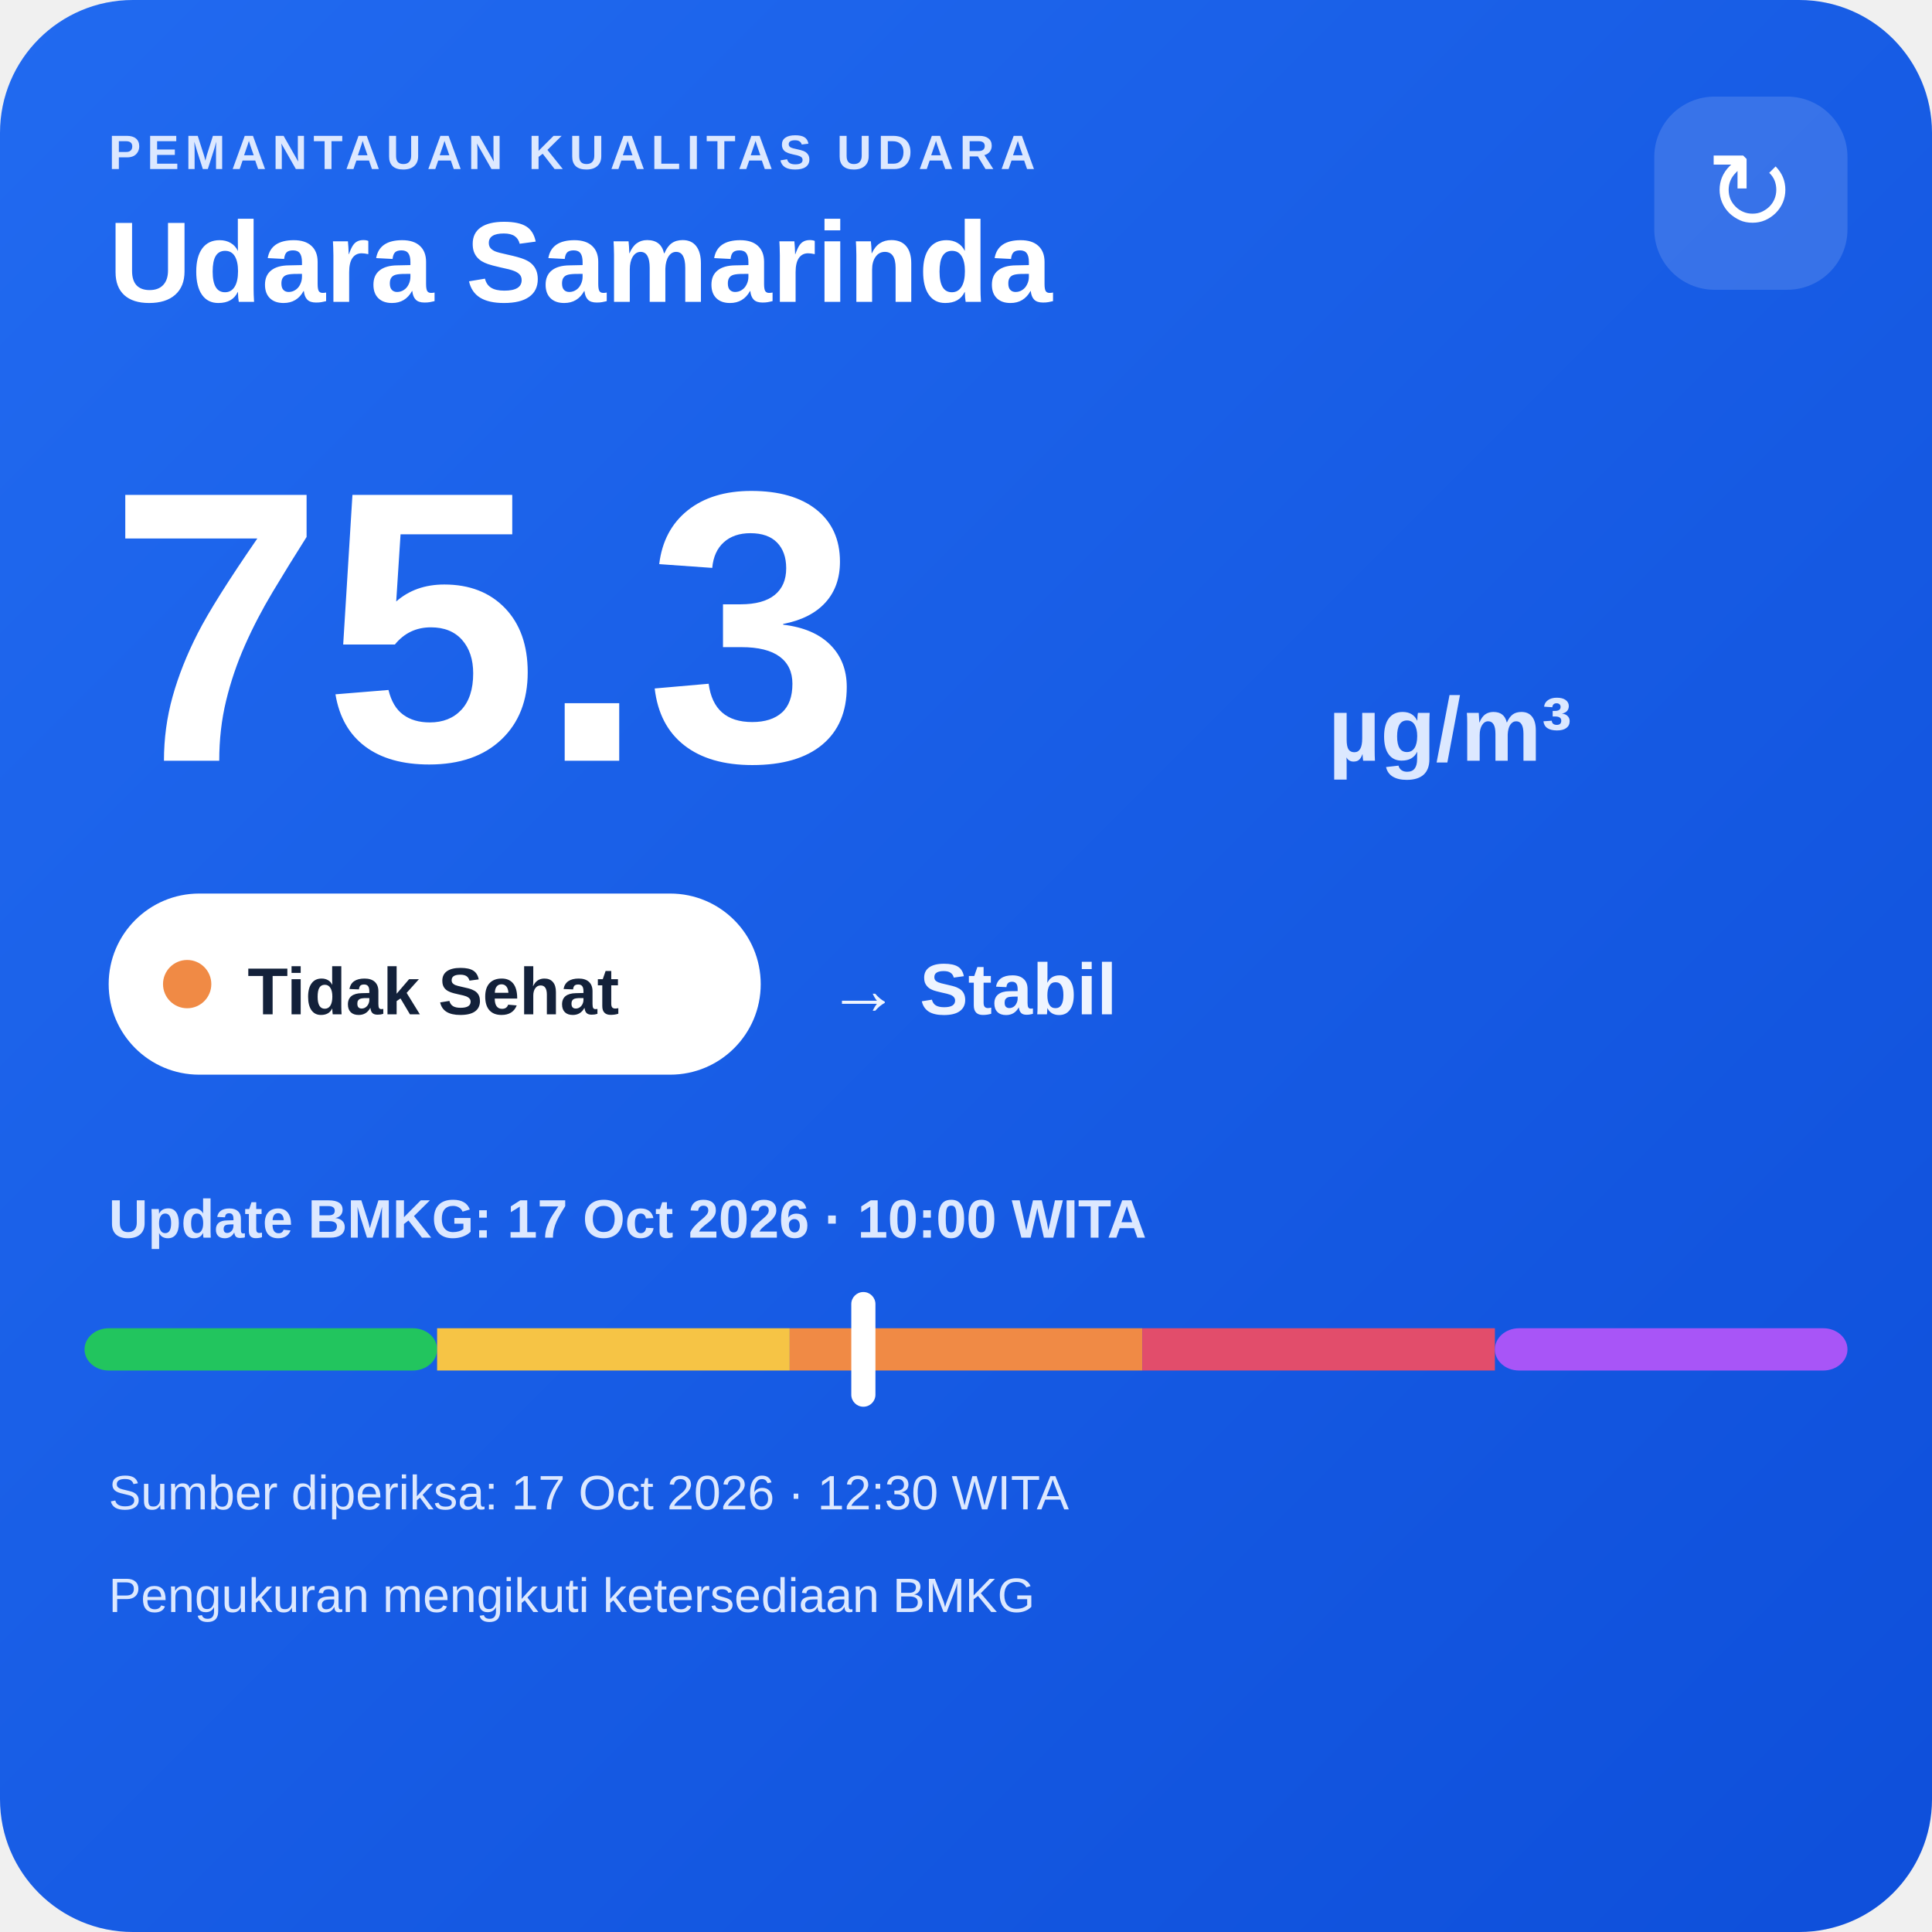
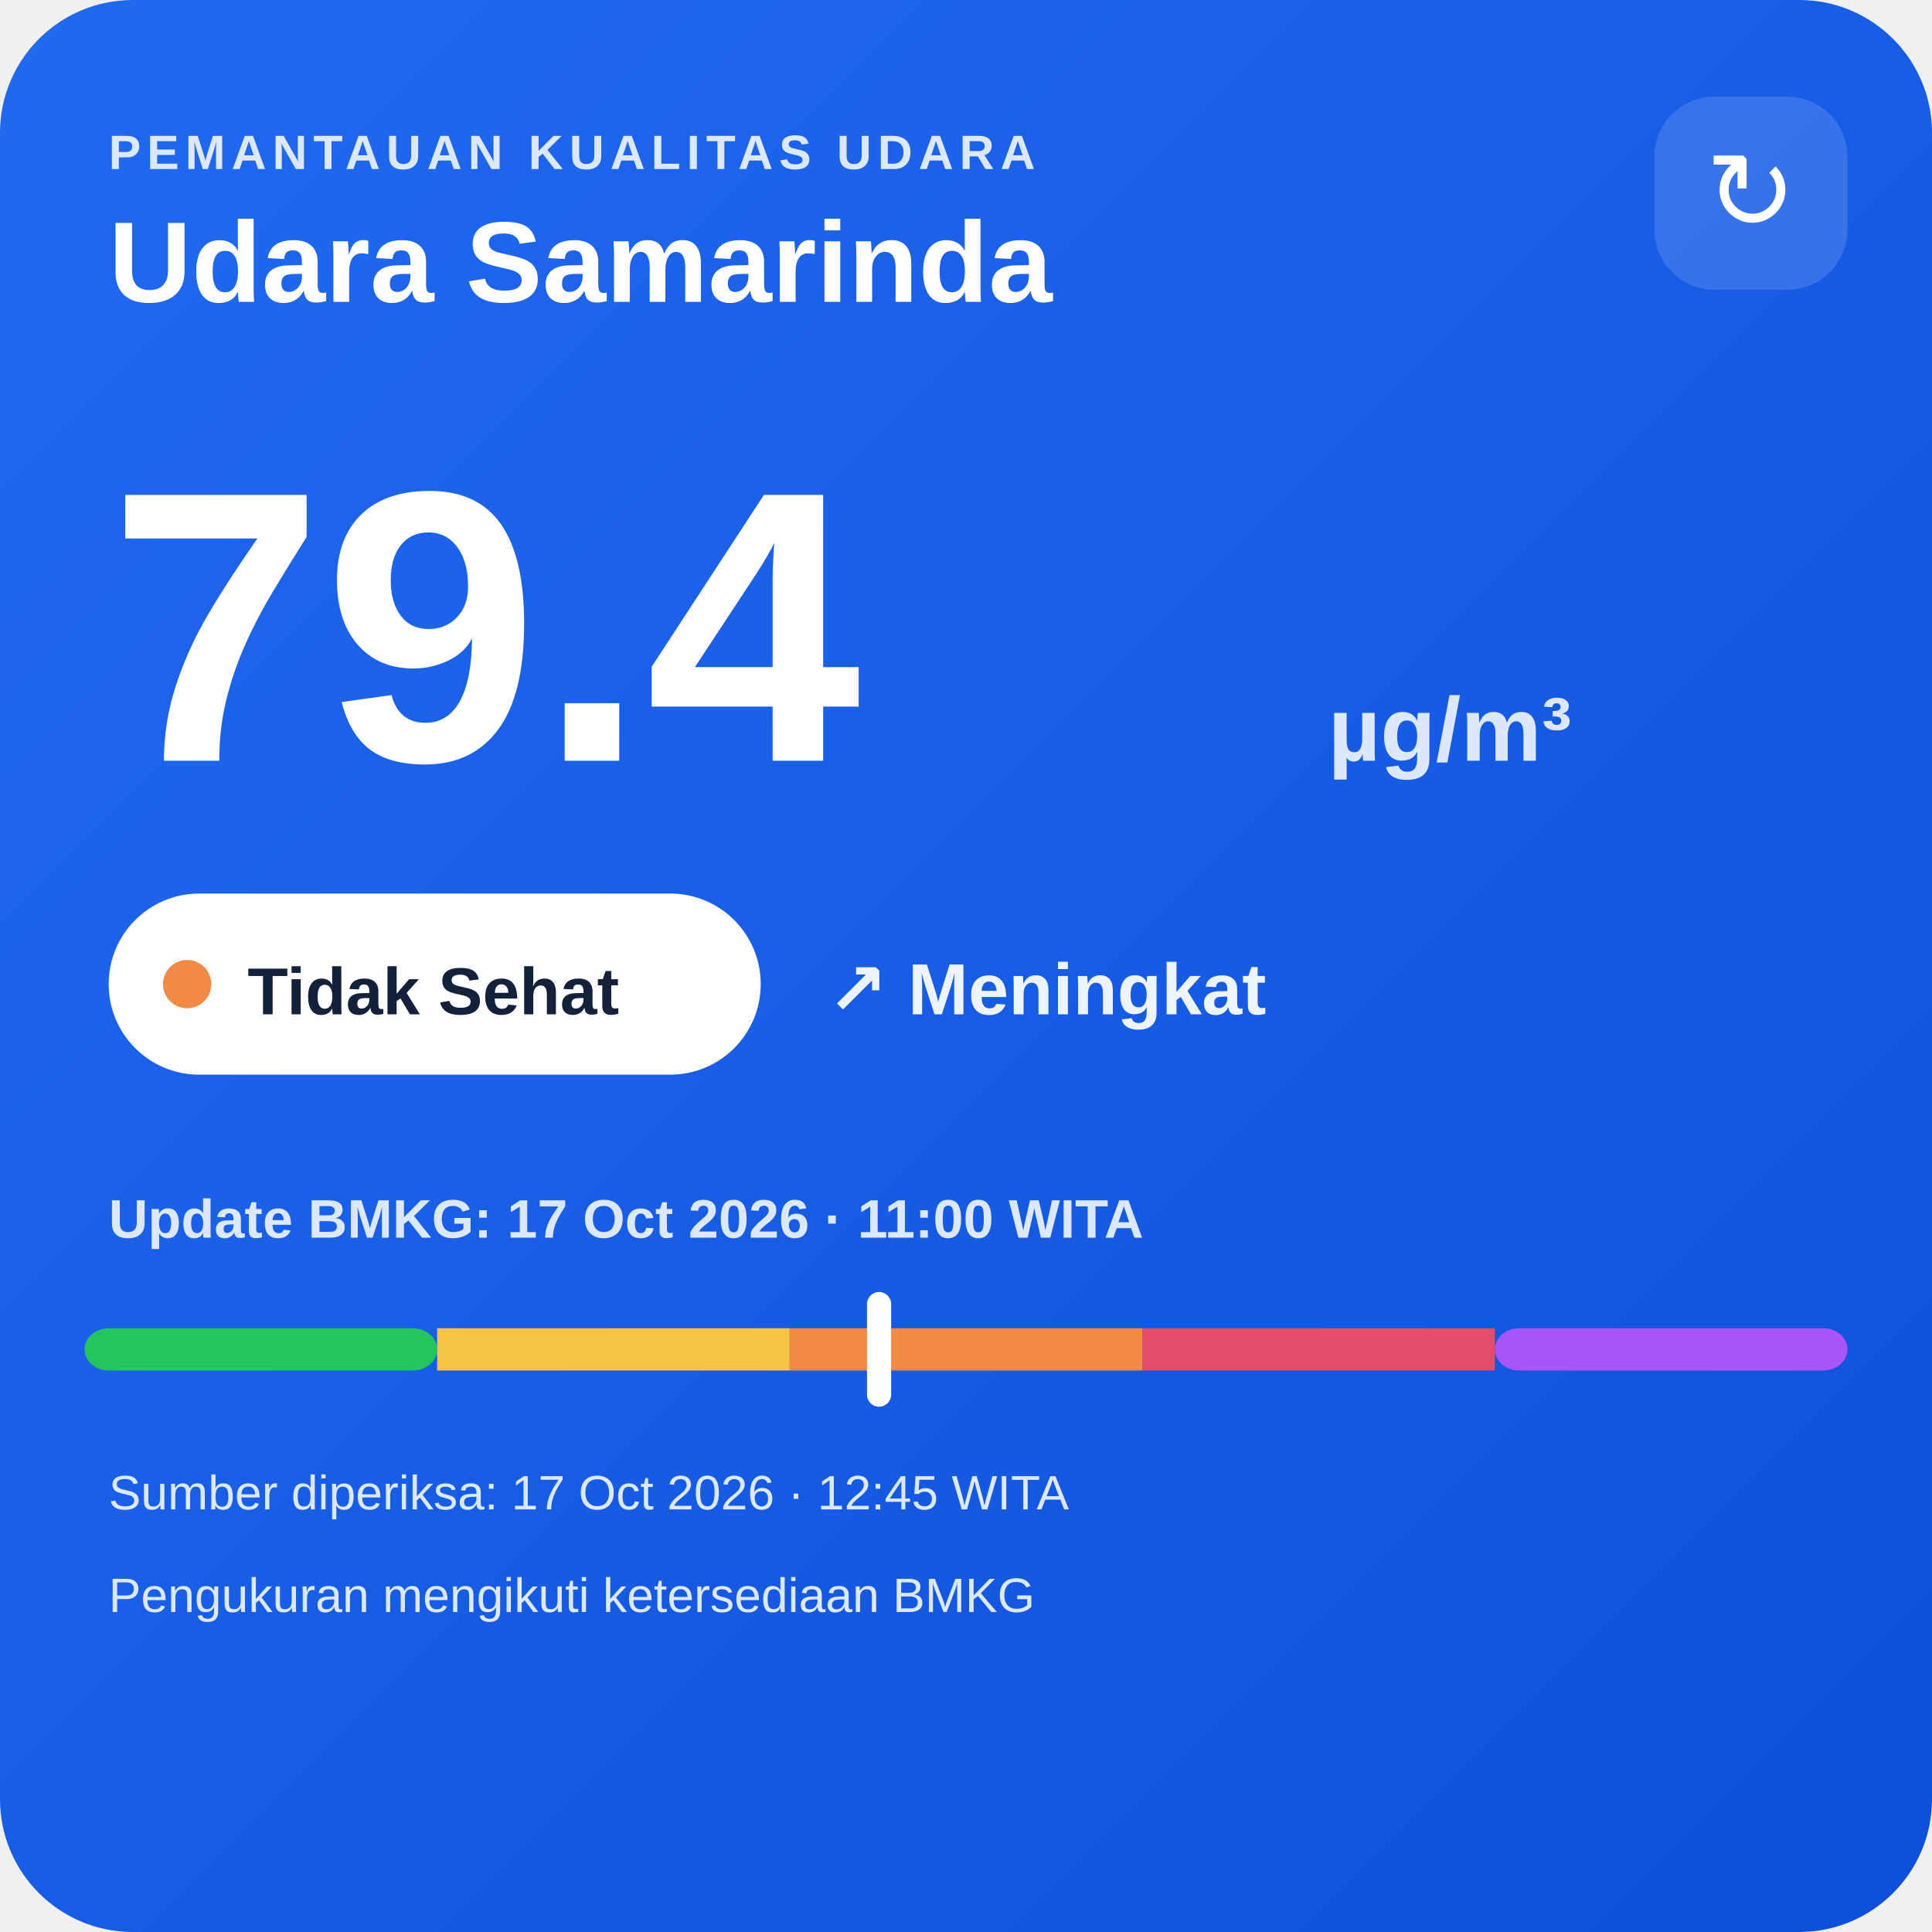
<svg xmlns="http://www.w3.org/2000/svg" width="320" height="320" viewBox="0 0 320 320">
  <defs>
    <linearGradient id="bg" x1="0" y1="0" x2="1" y2="1">
      <stop offset="0" stop-color="#216af0" />
      <stop offset="1" stop-color="#0e4fda" />
    </linearGradient>
  </defs>
  <rect width="320" height="320" rx="22" fill="url(#bg)" />
  <text x="18" y="28" fill="#dce8ff" font-family="Arial,sans-serif" font-size="8" font-weight="700" letter-spacing="1">PEMANTAUAN KUALITAS UDARA</text>
  <text x="18" y="50" fill="#ffffff" font-family="Arial,sans-serif" font-size="19" font-weight="700">Udara Samarinda</text>
  <rect x="274" y="16" width="32" height="32" rx="10" fill="#ffffff" fill-opacity=".14" />
  <text x="290" y="38" text-anchor="middle" fill="#ffffff" font-family="Arial,sans-serif" font-size="18">↻</text>
-   <text x="18" y="126" fill="#ffffff" font-family="Arial,sans-serif" font-size="64" font-weight="800">75.3</text>
+   <text x="18" y="126" fill="#ffffff" font-family="Arial,sans-serif" font-size="64" font-weight="800">79.4</text>
  <text x="220" y="126" fill="#dce8ff" font-family="Arial,sans-serif" font-size="15" font-weight="700">µg/m³</text>
  <rect x="18" y="148" width="108" height="30" rx="15" fill="#ffffff" />
  <circle cx="31" cy="163" r="4" fill="#f08a45" />
  <text x="41" y="168" fill="#13213a" font-family="Arial,sans-serif" font-size="11" font-weight="700">Tidak Sehat</text>
-   <text x="137" y="168" fill="#eef4ff" font-family="Arial,sans-serif" font-size="12" font-weight="700">→ Stabil</text>
-   <text x="18" y="205" fill="#dce8ff" font-family="Arial,sans-serif" font-size="9" font-weight="700">Update BMKG: 17 Oct 2026 · 10:00 WITA</text>
+   <text x="137" y="168" fill="#eef4ff" font-family="Arial,sans-serif" font-size="12" font-weight="700">↗ Meningkat</text>
+   <text x="18" y="205" fill="#dce8ff" font-family="Arial,sans-serif" font-size="9" font-weight="700">Update BMKG: 17 Oct 2026 · 11:00 WITA</text>
  <rect x="14" y="220" width="58.4" height="7" rx="4" fill="#22c55e" />
  <rect x="72.4" y="220" width="58.4" height="7" fill="#f6c445" />
  <rect x="130.8" y="220" width="58.4" height="7" fill="#f08a45" />
  <rect x="189.2" y="220" width="58.4" height="7" fill="#e24d6b" />
  <rect x="247.6" y="220" width="58.4" height="7" rx="4" fill="#a855f7" />
-   <rect x="141.0" y="214" width="4" height="19" rx="2" fill="#ffffff" />
-   <text x="18" y="250" fill="#dce8ff" font-family="Arial,sans-serif" font-size="8">Sumber diperiksa: 17 Oct 2026 · 12:30 WITA</text>
+   <rect x="143.6" y="214" width="4" height="19" rx="2" fill="#ffffff" />
+   <text x="18" y="250" fill="#dce8ff" font-family="Arial,sans-serif" font-size="8">Sumber diperiksa: 17 Oct 2026 · 12:45 WITA</text>
  <text x="18" y="267" fill="#dce8ff" font-family="Arial,sans-serif" font-size="8">Pengukuran mengikuti ketersediaan BMKG</text>
</svg>
